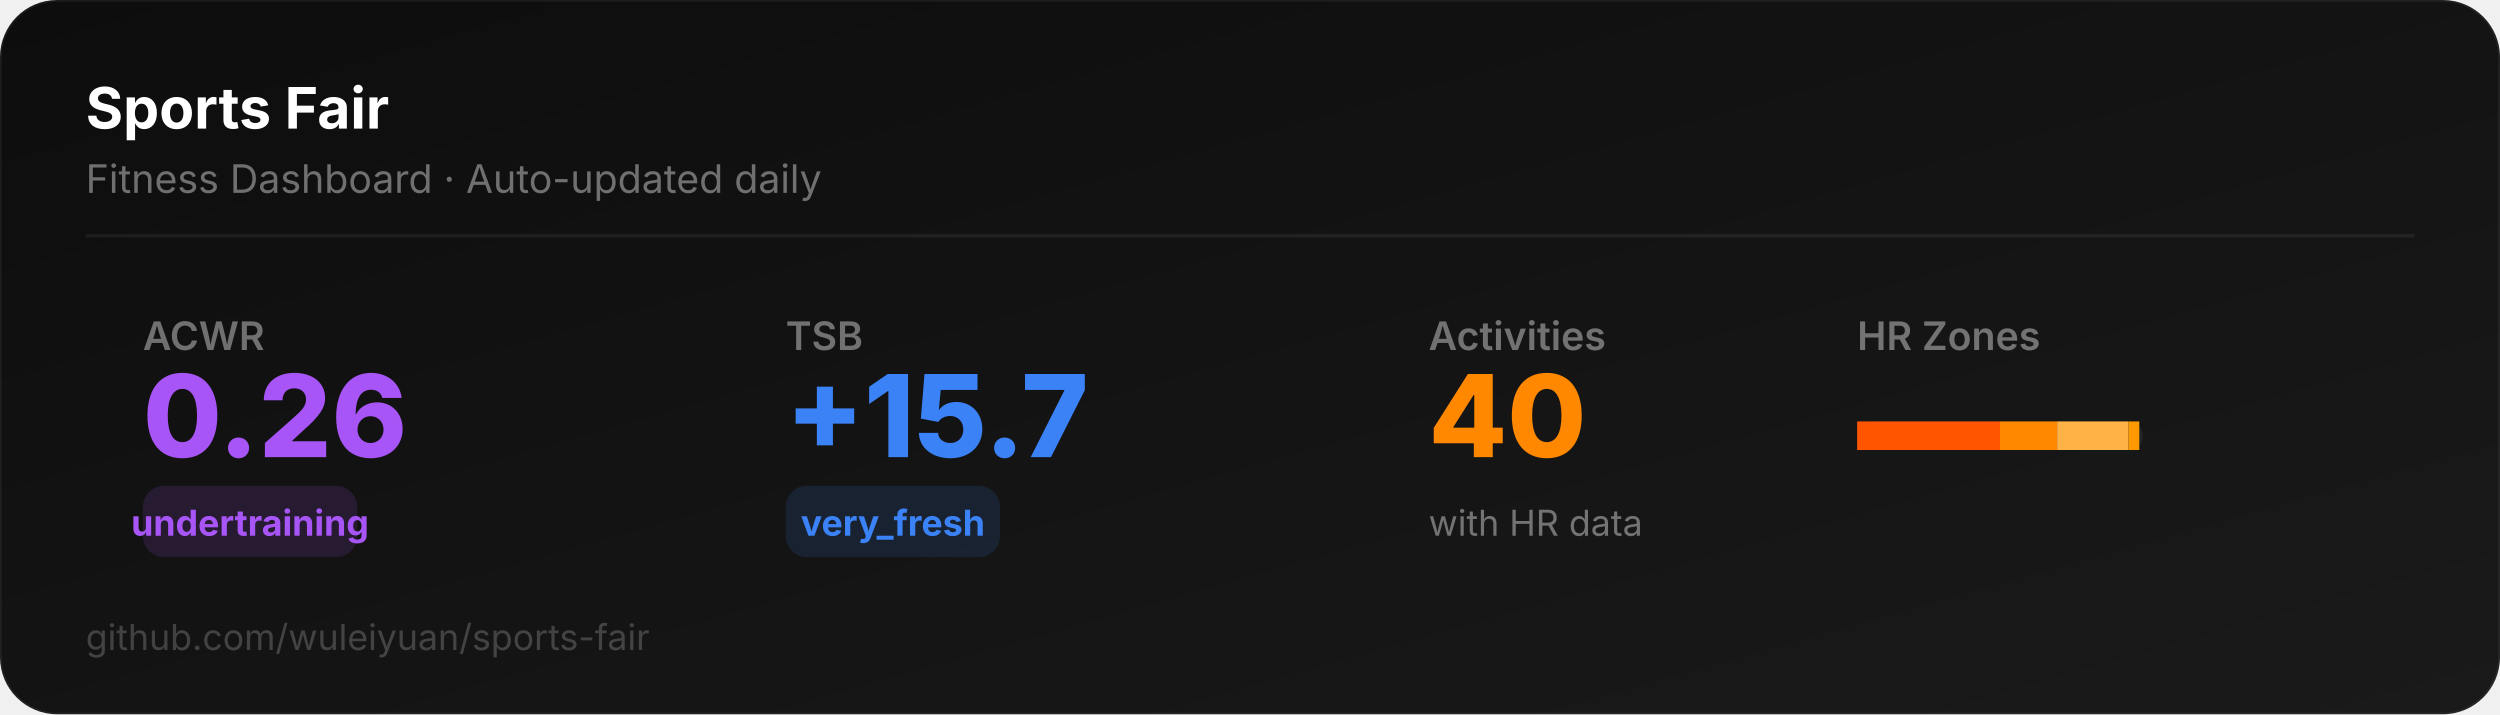
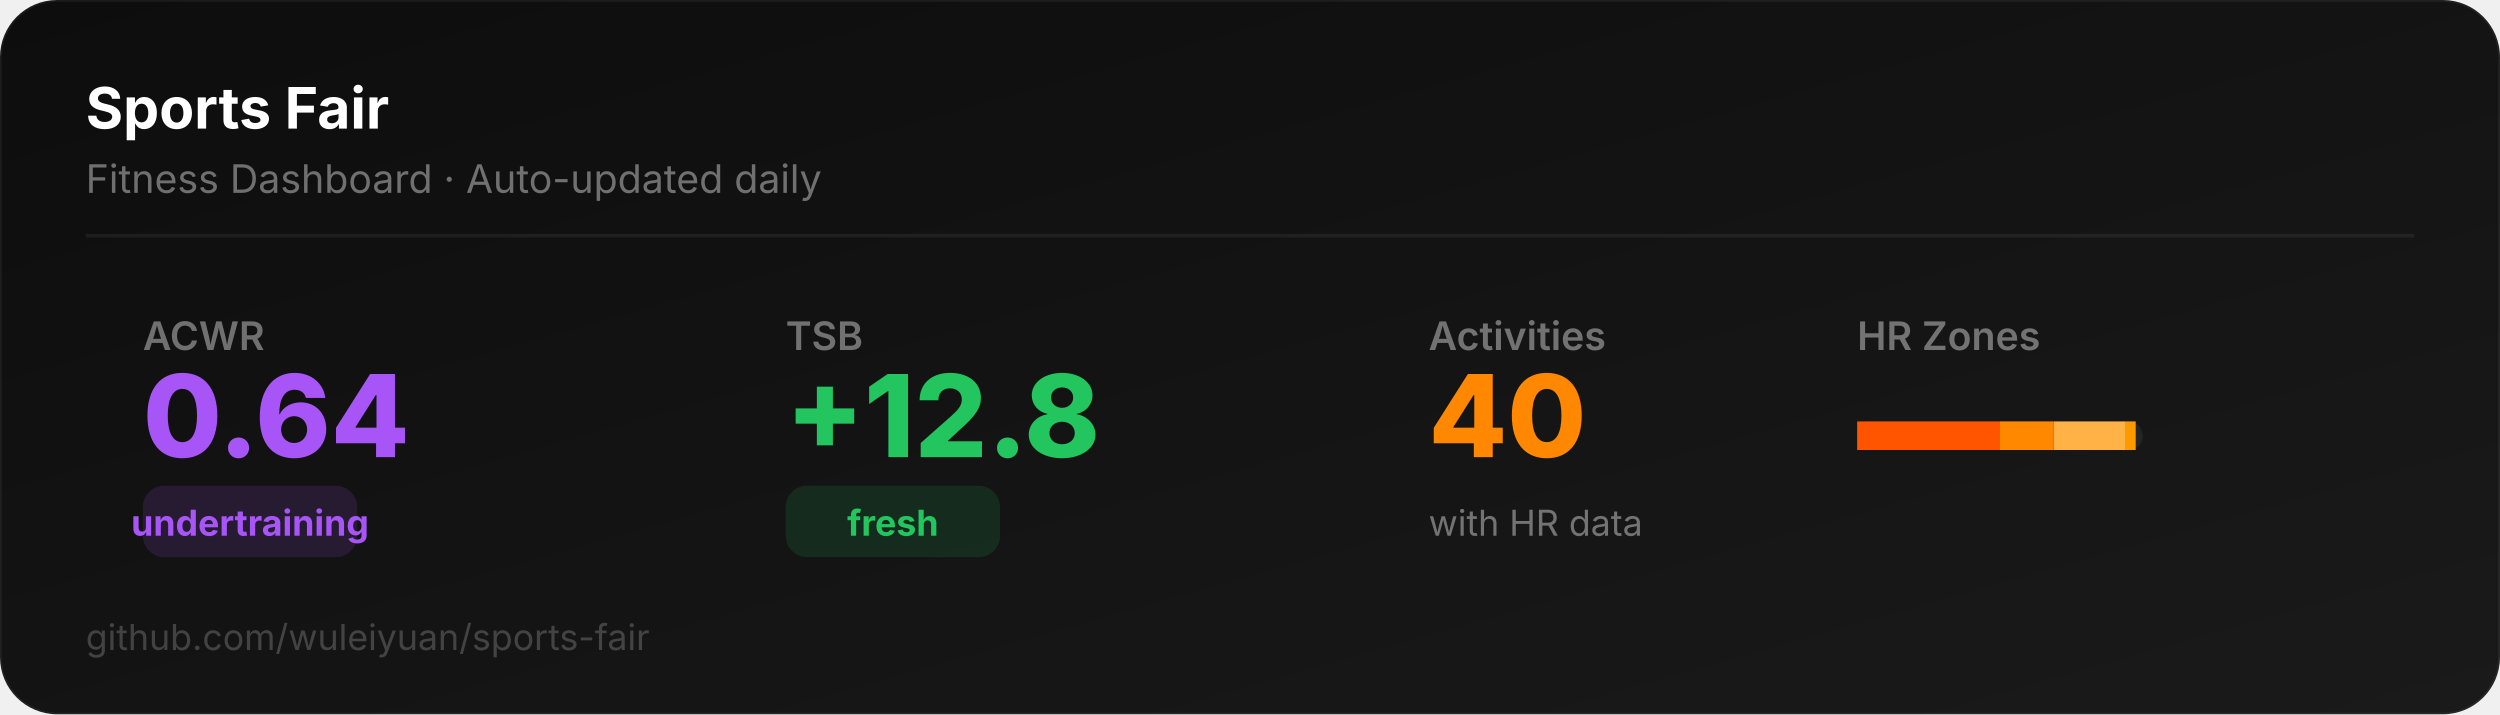
<svg xmlns="http://www.w3.org/2000/svg" width="700" height="200" viewBox="0 0 700 200">
  <defs>
    <linearGradient id="bg" x1="0" y1="0" x2="1" y2="1">
      <stop offset="0%" stop-color="#0D0D0D" />
      <stop offset="100%" stop-color="#1a1a1a" />
    </linearGradient>
  </defs>
  <rect width="700" height="200" rx="16" fill="url(#bg)" stroke="rgba(255,255,255,0.06)" stroke-width="1" />
  <text x="24" y="36" font-family="system-ui,-apple-system,sans-serif" font-size="16" font-weight="700" fill="#ffffff">Sports Fair</text>
  <text x="24" y="54" font-family="system-ui,-apple-system,sans-serif" font-size="11" fill="rgba(255,255,255,0.4)">Fitness Dashboard · Auto-updated daily</text>
  <line x1="24" y1="66" x2="676" y2="66" stroke="rgba(255,255,255,0.06)" stroke-width="1" />
  <text x="40" y="98" font-family="system-ui,-apple-system,sans-serif" font-size="11" fill="rgba(255,255,255,0.4)" font-weight="600">ACWR</text>
-   <text x="40" y="128" font-family="system-ui,-apple-system,sans-serif" font-size="32" font-weight="800" fill="#a855f7">0.26</text>
+   <text x="40" y="128" font-family="system-ui,-apple-system,sans-serif" font-size="32" font-weight="800" fill="#a855f7">0.64</text>
  <rect x="40" y="136" width="60" height="20" rx="6" fill="#a855f722" />
  <text x="70" y="150" font-family="system-ui,-apple-system,sans-serif" font-size="10" font-weight="700" fill="#a855f7" text-anchor="middle">undertraining</text>
  <text x="220" y="98" font-family="system-ui,-apple-system,sans-serif" font-size="11" fill="rgba(255,255,255,0.4)" font-weight="600">TSB</text>
-   <text x="220" y="128" font-family="system-ui,-apple-system,sans-serif" font-size="32" font-weight="800" fill="#3b82f6">+15.7</text>
-   <rect x="220" y="136" width="60" height="20" rx="6" fill="#3b82f622" />
-   <text x="250" y="150" font-family="system-ui,-apple-system,sans-serif" font-size="10" font-weight="700" fill="#3b82f6" text-anchor="middle">very_fresh</text>
+   <text x="220" y="128" font-family="system-ui,-apple-system,sans-serif" font-size="32" font-weight="800" fill="#22c55e">+12.8</text>
+   <rect x="220" y="136" width="60" height="20" rx="6" fill="#22c55e22" />
+   <text x="250" y="150" font-family="system-ui,-apple-system,sans-serif" font-size="10" font-weight="700" fill="#22c55e" text-anchor="middle">fresh</text>
  <text x="400" y="98" font-family="system-ui,-apple-system,sans-serif" font-size="11" fill="rgba(255,255,255,0.4)" font-weight="600">Activities</text>
  <text x="400" y="128" font-family="system-ui,-apple-system,sans-serif" font-size="32" font-weight="800" fill="#FF8800">40</text>
  <text x="400" y="150" font-family="system-ui,-apple-system,sans-serif" font-size="10" fill="rgba(255,255,255,0.4)">with HR data</text>
  <text x="520" y="98" font-family="system-ui,-apple-system,sans-serif" font-size="11" fill="rgba(255,255,255,0.4)" font-weight="600">HR Zones</text>
  <rect x="520" y="118" width="80" height="8" rx="4" fill="rgba(255,255,255,0.06)" />
  <rect x="520" y="118" width="40" height="8" rx="0" fill="#FF5500" />
-   <rect x="560" y="118" width="16" height="8" rx="0" fill="#FF8800" />
-   <rect x="576" y="118" width="20" height="8" rx="0" fill="#FFB347" />
-   <rect x="596" y="118" width="3" height="8" rx="0" fill="#FF9900" />
+   <rect x="560" y="118" width="15" height="8" rx="0" fill="#FF8800" />
+   <rect x="575" y="118" width="20" height="8" rx="0" fill="#FFB347" />
+   <rect x="595" y="118" width="3" height="8" rx="0" fill="#FF9900" />
  <text x="24" y="182" font-family="system-ui,-apple-system,sans-serif" font-size="10" fill="rgba(255,255,255,0.2)">github.com/wuleiyuan/sports-fair</text>
</svg>
